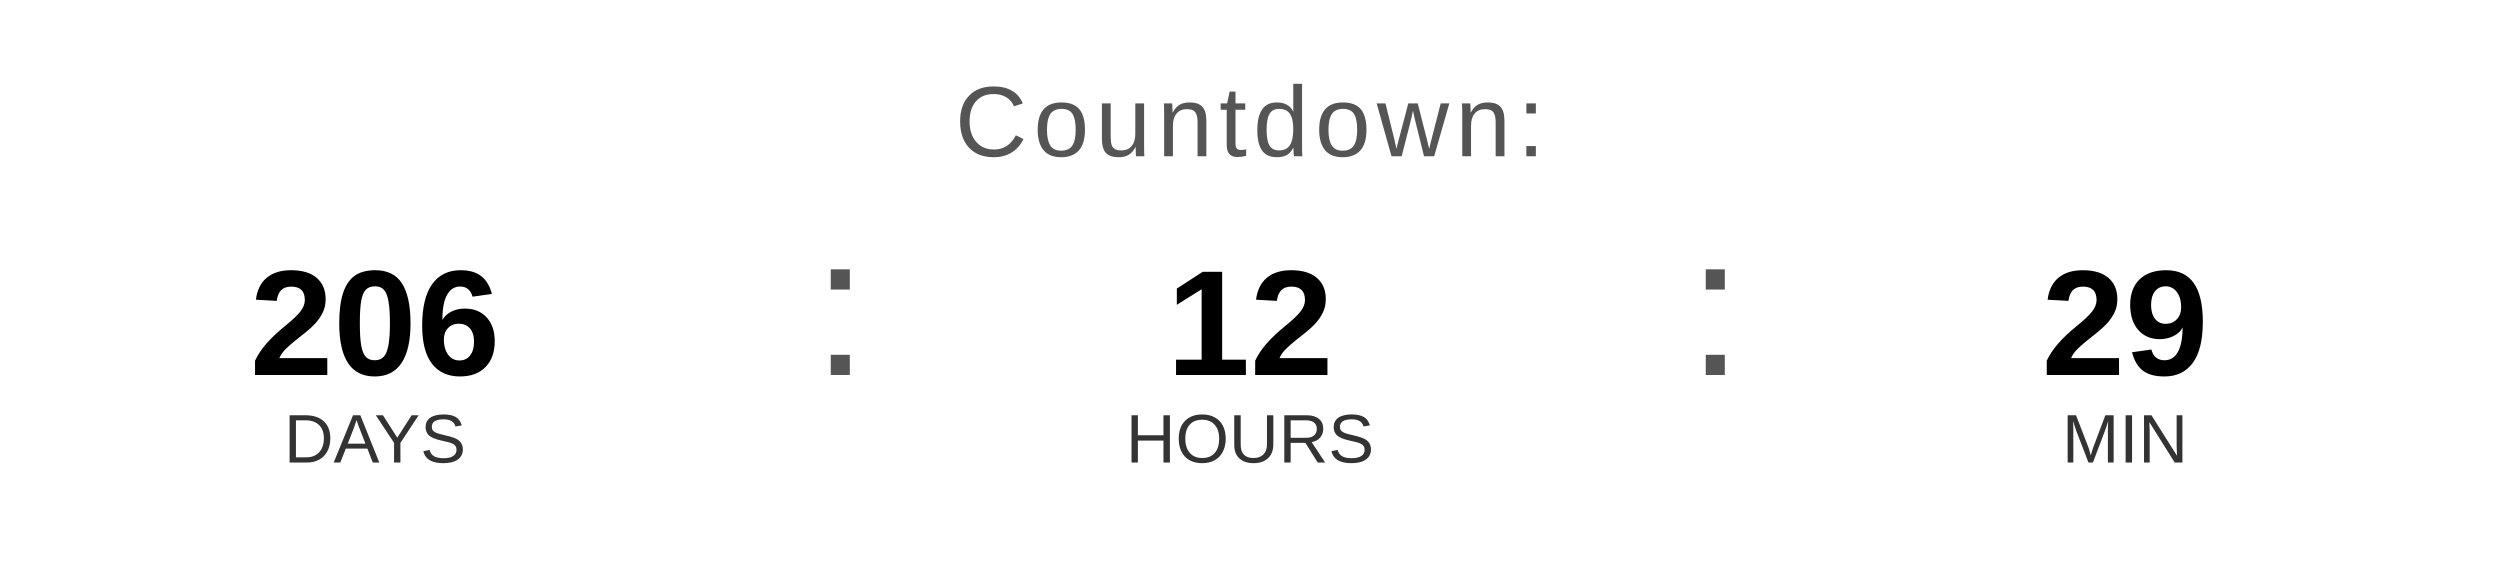
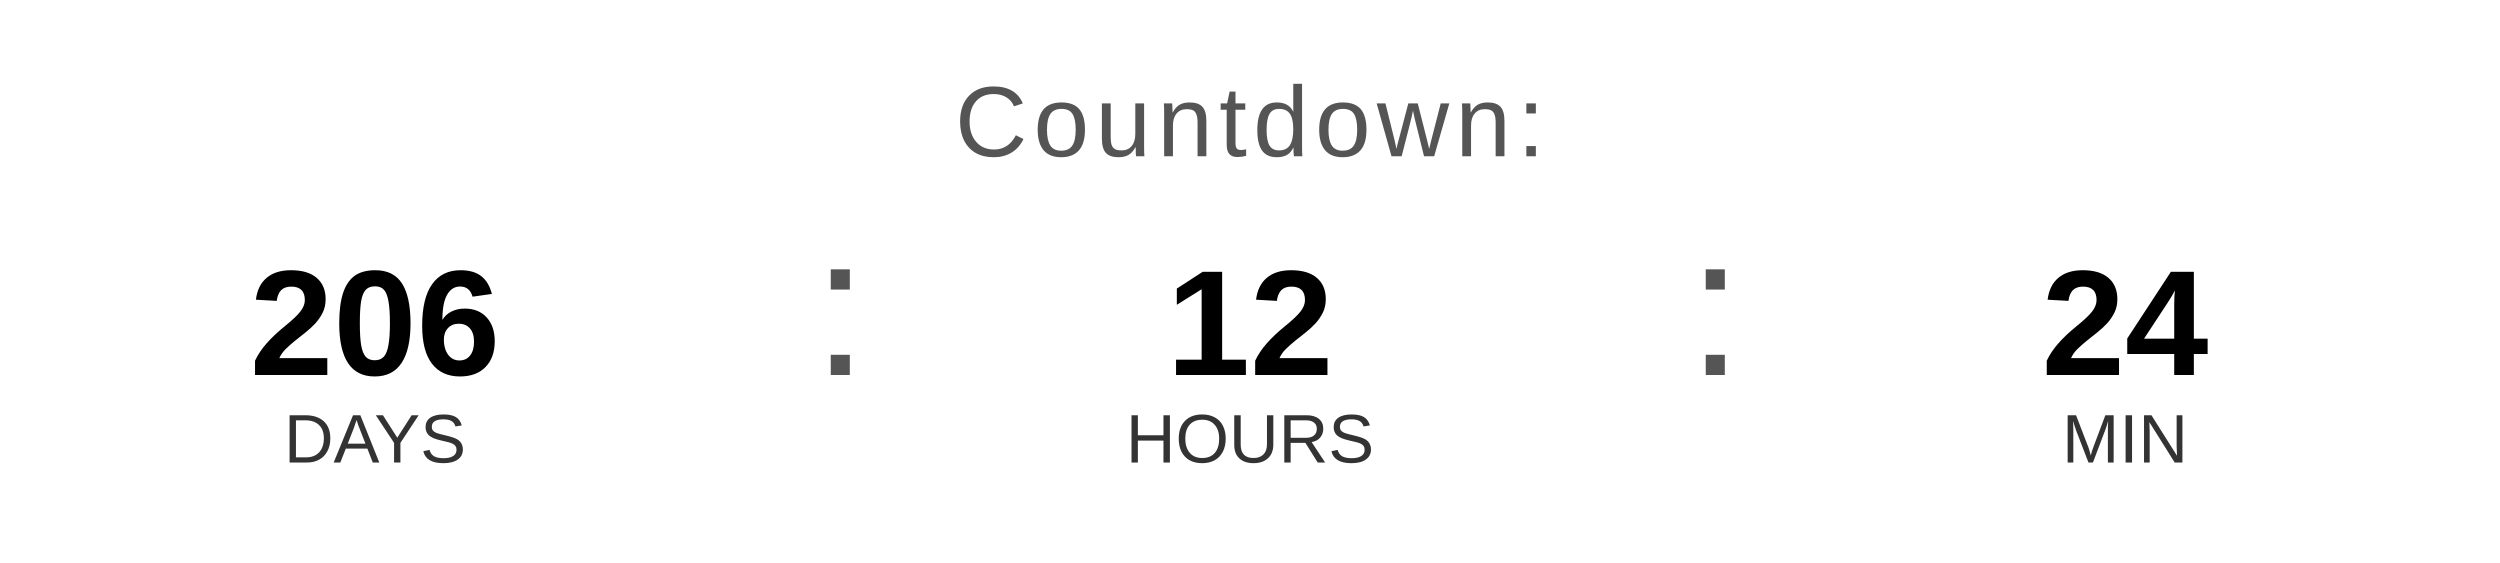
<svg xmlns="http://www.w3.org/2000/svg" width="400" height="90" viewBox="0 0 400 90">
  <text x="200" y="25" font-family="Arial, Helvetica, sans-serif" font-size="16" fill="#555555" text-anchor="middle" letter-spacing="1">
    Countdown:
  </text>
  <text x="60" y="60" font-family="Arial, Helvetica, sans-serif" font-size="24" font-weight="bold" fill="#000000" text-anchor="middle">206</text>
  <text x="60" y="74" font-family="Arial, Helvetica, sans-serif" font-size="11" fill="#333333" text-anchor="middle">DAYS</text>
  <text x="130" y="60" font-family="Arial, sans-serif" font-size="32" fill="#555555">:</text>
  <text x="200" y="60" font-family="Arial, Helvetica, sans-serif" font-size="24" font-weight="bold" fill="#000000" text-anchor="middle">12</text>
  <text x="200" y="74" font-family="Arial, Helvetica, sans-serif" font-size="11" fill="#333333" text-anchor="middle">HOURS</text>
  <text x="270" y="60" font-family="Arial, sans-serif" font-size="32" fill="#555555">:</text>
-   <text x="340" y="60" font-family="Arial, Helvetica, sans-serif" font-size="24" font-weight="bold" fill="#000000" text-anchor="middle">29</text>
+   <text x="340" y="60" font-family="Arial, Helvetica, sans-serif" font-size="24" font-weight="bold" fill="#000000" text-anchor="middle">24</text>
  <text x="340" y="74" font-family="Arial, Helvetica, sans-serif" font-size="11" fill="#333333" text-anchor="middle">MIN</text>
</svg>
